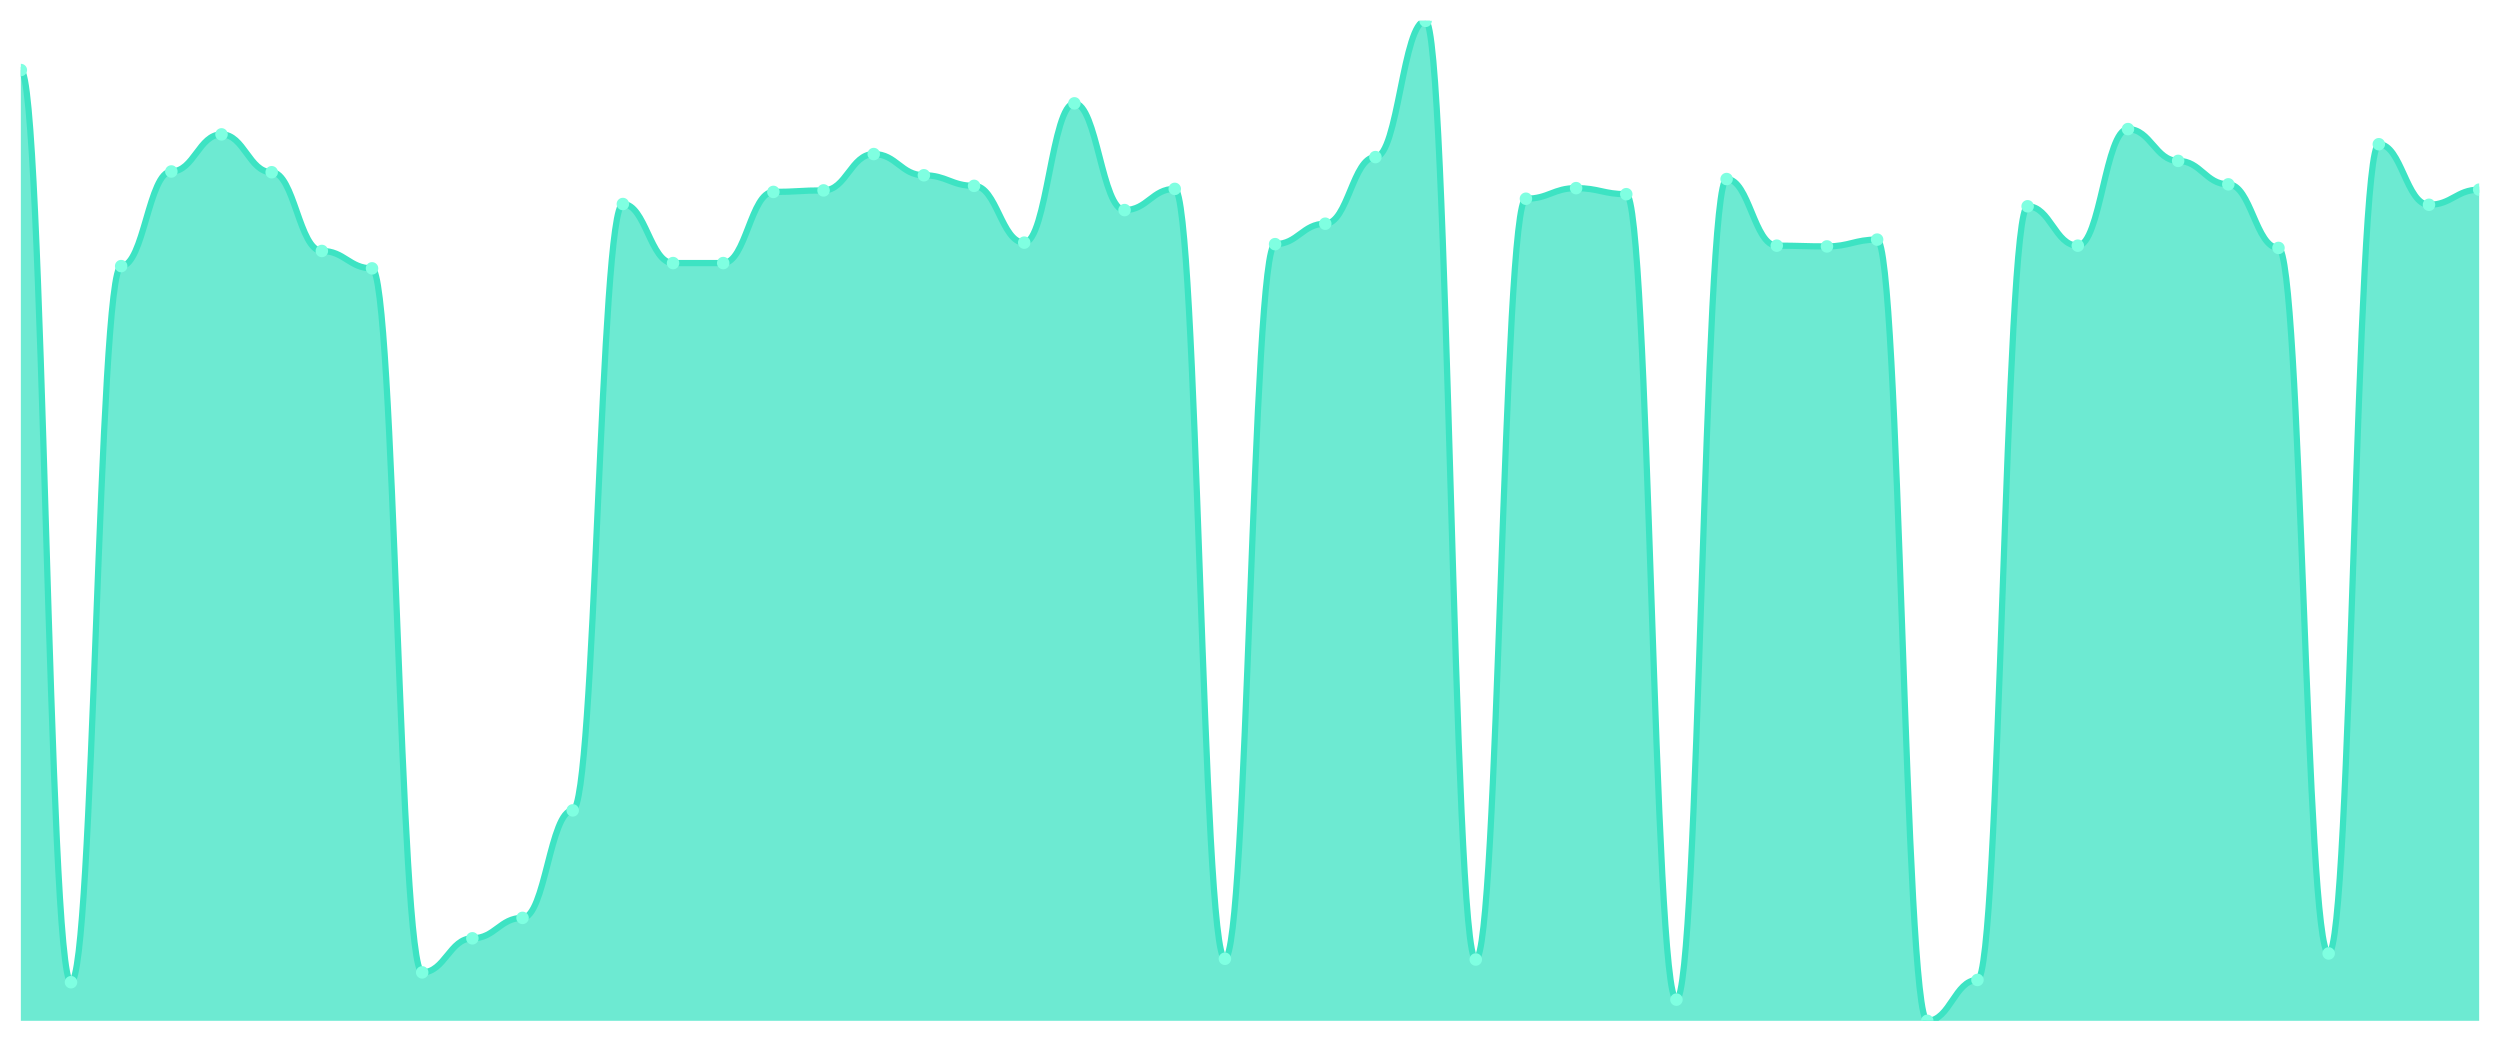
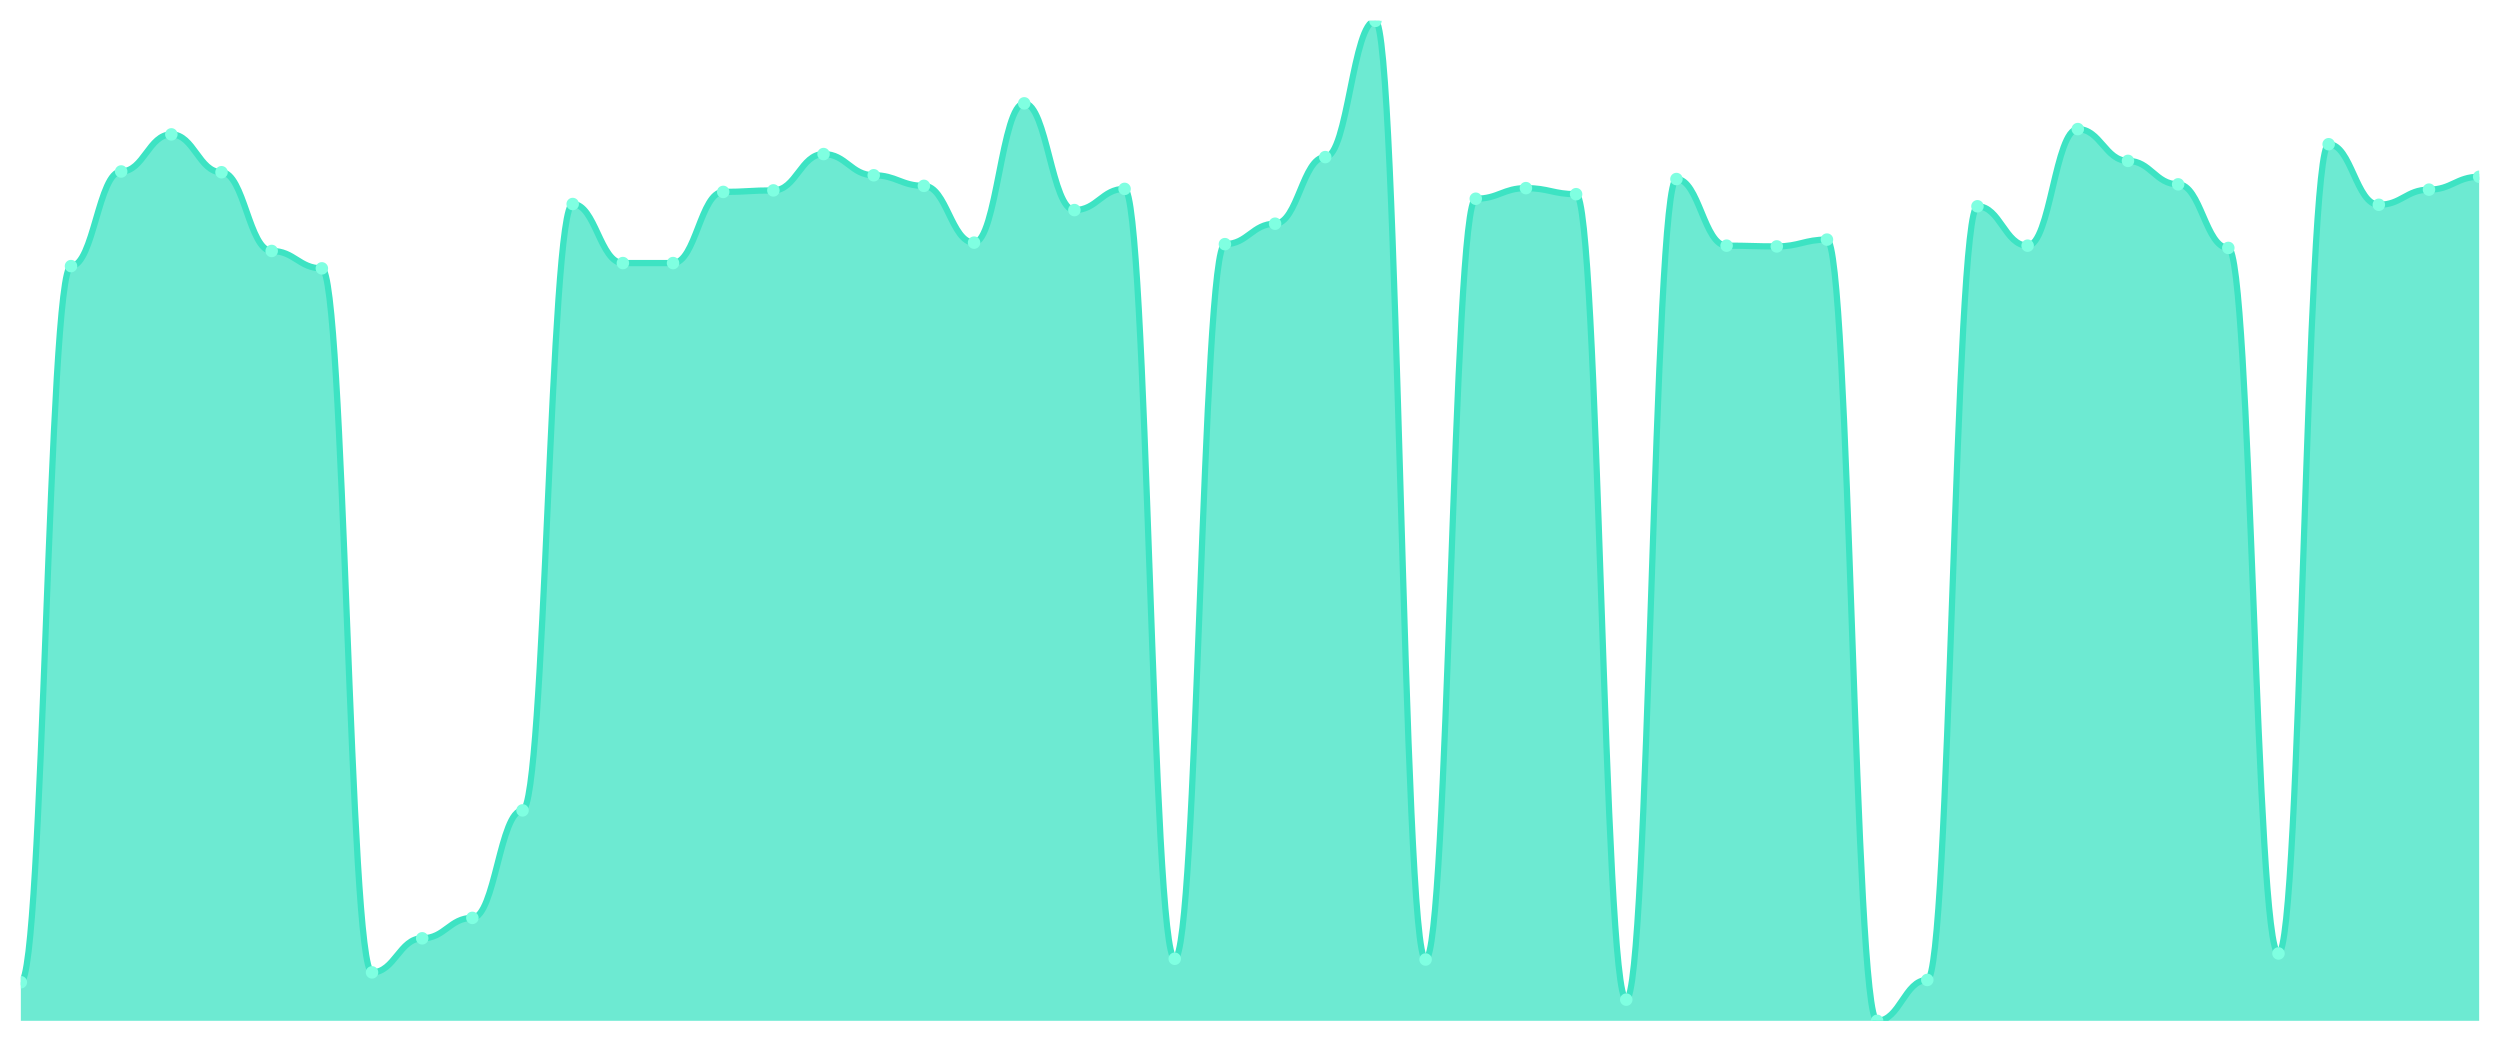
<svg xmlns="http://www.w3.org/2000/svg" viewBox="0 0 1200 500" width="1200" height="500">
  <defs>
    <clipPath id="c">
      <rect x="10" y="10" width="1180" height="480" />
    </clipPath>
  </defs>
  <rect width="1200" height="500" fill="none" />
  <g clip-path="url(#c)">
-     <path d="M 10,490 L 10,33.618 C 20.837,33.618 23.245,471.469 34.082,471.469 C 44.918,471.469 47.327,127.729 58.163,127.729 C 69,127.729 71.408,82.309 82.245,82.309 C 93.082,82.309 95.49,64.504 106.327,64.504 C 117.163,64.504 119.571,82.672 130.408,82.672 C 141.245,82.672 143.653,120.462 154.49,120.462 C 165.327,120.462 167.735,128.819 178.571,128.819 C 189.408,128.819 191.816,466.745 202.653,466.745 C 213.49,466.745 215.898,450.394 226.735,450.394 C 237.571,450.394 239.98,440.583 250.816,440.583 C 261.653,440.583 264.061,388.986 274.898,388.986 C 285.735,388.986 288.143,97.933 298.98,97.933 C 309.816,97.933 312.224,126.276 323.061,126.276 C 333.898,126.276 336.306,126.276 347.143,126.276 C 357.98,126.276 360.388,92.12 371.224,92.12 C 382.061,92.12 384.469,91.393 395.306,91.393 C 406.143,91.393 408.551,73.952 419.388,73.952 C 430.224,73.952 432.633,84.126 443.469,84.126 C 454.306,84.126 456.714,89.213 467.551,89.213 C 478.388,89.213 480.796,116.465 491.633,116.465 C 502.469,116.465 504.878,49.606 515.714,49.606 C 526.551,49.606 528.959,100.84 539.796,100.84 C 550.633,100.84 553.041,90.666 563.878,90.666 C 574.714,90.666 577.122,460.204 587.959,460.204 C 598.796,460.204 601.204,117.192 612.041,117.192 C 622.878,117.192 625.286,107.381 636.122,107.381 C 646.959,107.381 649.367,75.405 660.204,75.405 C 671.041,75.405 673.449,10 684.286,10 C 695.122,10 697.531,460.568 708.367,460.568 C 719.204,460.568 721.612,95.39 732.449,95.39 C 743.286,95.39 745.694,90.303 756.531,90.303 C 767.367,90.303 769.776,93.21 780.612,93.21 C 791.449,93.21 793.857,479.826 804.694,479.826 C 815.531,479.826 817.939,85.942 828.776,85.942 C 839.612,85.942 842.02,117.918 852.857,117.918 C 863.694,117.918 866.102,118.282 876.939,118.282 C 887.776,118.282 890.184,115.011 901.02,115.011 C 911.857,115.011 914.265,490 925.102,490 C 935.939,490 938.347,470.379 949.184,470.379 C 960.02,470.379 962.429,99.023 973.265,99.023 C 984.102,99.023 986.51,117.918 997.347,117.918 C 1008.184,117.918 1010.592,61.961 1021.429,61.961 C 1032.265,61.961 1034.673,77.222 1045.51,77.222 C 1056.347,77.222 1058.755,88.486 1069.592,88.486 C 1080.429,88.486 1082.837,119.008 1093.673,119.008 C 1104.51,119.008 1106.918,457.661 1117.755,457.661 C 1128.592,457.661 1131,69.228 1141.837,69.228 C 1152.673,69.228 1155.082,98.297 1165.918,98.297 C 1176.755,98.297 1179.163,91.03 1190,91.03 L 1190,490 Z" fill="rgba(61,227,195,0.75)" />
-     <path d="M 10,33.618 C 20.837,33.618 23.245,471.469 34.082,471.469 C 44.918,471.469 47.327,127.729 58.163,127.729 C 69,127.729 71.408,82.309 82.245,82.309 C 93.082,82.309 95.49,64.504 106.327,64.504 C 117.163,64.504 119.571,82.672 130.408,82.672 C 141.245,82.672 143.653,120.462 154.49,120.462 C 165.327,120.462 167.735,128.819 178.571,128.819 C 189.408,128.819 191.816,466.745 202.653,466.745 C 213.49,466.745 215.898,450.394 226.735,450.394 C 237.571,450.394 239.98,440.583 250.816,440.583 C 261.653,440.583 264.061,388.986 274.898,388.986 C 285.735,388.986 288.143,97.933 298.98,97.933 C 309.816,97.933 312.224,126.276 323.061,126.276 C 333.898,126.276 336.306,126.276 347.143,126.276 C 357.98,126.276 360.388,92.12 371.224,92.12 C 382.061,92.12 384.469,91.393 395.306,91.393 C 406.143,91.393 408.551,73.952 419.388,73.952 C 430.224,73.952 432.633,84.126 443.469,84.126 C 454.306,84.126 456.714,89.213 467.551,89.213 C 478.388,89.213 480.796,116.465 491.633,116.465 C 502.469,116.465 504.878,49.606 515.714,49.606 C 526.551,49.606 528.959,100.84 539.796,100.84 C 550.633,100.84 553.041,90.666 563.878,90.666 C 574.714,90.666 577.122,460.204 587.959,460.204 C 598.796,460.204 601.204,117.192 612.041,117.192 C 622.878,117.192 625.286,107.381 636.122,107.381 C 646.959,107.381 649.367,75.405 660.204,75.405 C 671.041,75.405 673.449,10 684.286,10 C 695.122,10 697.531,460.568 708.367,460.568 C 719.204,460.568 721.612,95.39 732.449,95.39 C 743.286,95.39 745.694,90.303 756.531,90.303 C 767.367,90.303 769.776,93.21 780.612,93.21 C 791.449,93.21 793.857,479.826 804.694,479.826 C 815.531,479.826 817.939,85.942 828.776,85.942 C 839.612,85.942 842.02,117.918 852.857,117.918 C 863.694,117.918 866.102,118.282 876.939,118.282 C 887.776,118.282 890.184,115.011 901.02,115.011 C 911.857,115.011 914.265,490 925.102,490 C 935.939,490 938.347,470.379 949.184,470.379 C 960.02,470.379 962.429,99.023 973.265,99.023 C 984.102,99.023 986.51,117.918 997.347,117.918 C 1008.184,117.918 1010.592,61.961 1021.429,61.961 C 1032.265,61.961 1034.673,77.222 1045.51,77.222 C 1056.347,77.222 1058.755,88.486 1069.592,88.486 C 1080.429,88.486 1082.837,119.008 1093.673,119.008 C 1104.51,119.008 1106.918,457.661 1117.755,457.661 C 1128.592,457.661 1131,69.228 1141.837,69.228 C 1152.673,69.228 1155.082,98.297 1165.918,98.297 C 1176.755,98.297 1179.163,91.03 1190,91.03" fill="none" stroke="#3de3c3" stroke-width="3" stroke-linecap="round" stroke-linejoin="round" />
-     <circle cx="10" cy="33.618" r="3" fill="#7fffe1" />
-     <circle cx="34.082" cy="471.469" r="3" fill="#7fffe1" />
-     <circle cx="58.163" cy="127.729" r="3" fill="#7fffe1" />
-     <circle cx="82.245" cy="82.309" r="3" fill="#7fffe1" />
-     <circle cx="106.327" cy="64.504" r="3" fill="#7fffe1" />
-     <circle cx="130.408" cy="82.672" r="3" fill="#7fffe1" />
-     <circle cx="154.49" cy="120.462" r="3" fill="#7fffe1" />
-     <circle cx="178.571" cy="128.819" r="3" fill="#7fffe1" />
-     <circle cx="202.653" cy="466.745" r="3" fill="#7fffe1" />
-     <circle cx="226.735" cy="450.394" r="3" fill="#7fffe1" />
-     <circle cx="250.816" cy="440.583" r="3" fill="#7fffe1" />
-     <circle cx="274.898" cy="388.986" r="3" fill="#7fffe1" />
-     <circle cx="298.98" cy="97.933" r="3" fill="#7fffe1" />
+     <path d="M 10,490 L 10,471.469 C 20.837,471.469 23.245,127.729 34.082,127.729 C 44.918,127.729 47.327,82.309 58.163,82.309 C 69,82.309 71.408,64.504 82.245,64.504 C 93.082,64.504 95.49,82.672 106.327,82.672 C 117.163,82.672 119.571,120.462 130.408,120.462 C 141.245,120.462 143.653,128.819 154.49,128.819 C 165.327,128.819 167.735,466.745 178.571,466.745 C 189.408,466.745 191.816,450.394 202.653,450.394 C 213.49,450.394 215.898,440.583 226.735,440.583 C 237.571,440.583 239.98,388.986 250.816,388.986 C 261.653,388.986 264.061,97.933 274.898,97.933 C 285.735,97.933 288.143,126.276 298.98,126.276 C 309.816,126.276 312.224,126.276 323.061,126.276 C 333.898,126.276 336.306,92.12 347.143,92.12 C 357.98,92.12 360.388,91.393 371.224,91.393 C 382.061,91.393 384.469,73.952 395.306,73.952 C 406.143,73.952 408.551,84.126 419.388,84.126 C 430.224,84.126 432.633,89.213 443.469,89.213 C 454.306,89.213 456.714,116.465 467.551,116.465 C 478.388,116.465 480.796,49.606 491.633,49.606 C 502.469,49.606 504.878,100.84 515.714,100.84 C 526.551,100.84 528.959,90.666 539.796,90.666 C 550.633,90.666 553.041,460.204 563.878,460.204 C 574.714,460.204 577.122,117.192 587.959,117.192 C 598.796,117.192 601.204,107.381 612.041,107.381 C 622.878,107.381 625.286,75.405 636.122,75.405 C 646.959,75.405 649.367,10 660.204,10 C 671.041,10 673.449,460.568 684.286,460.568 C 695.122,460.568 697.531,95.39 708.367,95.39 C 719.204,95.39 721.612,90.303 732.449,90.303 C 743.286,90.303 745.694,93.21 756.531,93.21 C 767.367,93.21 769.776,479.826 780.612,479.826 C 791.449,479.826 793.857,85.942 804.694,85.942 C 815.531,85.942 817.939,117.918 828.776,117.918 C 839.612,117.918 842.02,118.282 852.857,118.282 C 863.694,118.282 866.102,115.011 876.939,115.011 C 887.776,115.011 890.184,490 901.02,490 C 911.857,490 914.265,470.379 925.102,470.379 C 935.939,470.379 938.347,99.023 949.184,99.023 C 960.02,99.023 962.429,117.918 973.265,117.918 C 984.102,117.918 986.51,61.961 997.347,61.961 C 1008.184,61.961 1010.592,77.222 1021.429,77.222 C 1032.265,77.222 1034.673,88.486 1045.51,88.486 C 1056.347,88.486 1058.755,119.008 1069.592,119.008 C 1080.429,119.008 1082.837,457.661 1093.673,457.661 C 1104.51,457.661 1106.918,69.228 1117.755,69.228 C 1128.592,69.228 1131,98.297 1141.837,98.297 C 1152.673,98.297 1155.082,91.03 1165.918,91.03 C 1176.755,91.03 1179.163,84.852 1190,84.852 L 1190,490 Z" fill="rgba(61,227,195,0.75)" />
+     <path d="M 10,471.469 C 20.837,471.469 23.245,127.729 34.082,127.729 C 44.918,127.729 47.327,82.309 58.163,82.309 C 69,82.309 71.408,64.504 82.245,64.504 C 93.082,64.504 95.49,82.672 106.327,82.672 C 117.163,82.672 119.571,120.462 130.408,120.462 C 141.245,120.462 143.653,128.819 154.49,128.819 C 165.327,128.819 167.735,466.745 178.571,466.745 C 189.408,466.745 191.816,450.394 202.653,450.394 C 213.49,450.394 215.898,440.583 226.735,440.583 C 237.571,440.583 239.98,388.986 250.816,388.986 C 261.653,388.986 264.061,97.933 274.898,97.933 C 285.735,97.933 288.143,126.276 298.98,126.276 C 309.816,126.276 312.224,126.276 323.061,126.276 C 333.898,126.276 336.306,92.12 347.143,92.12 C 357.98,92.12 360.388,91.393 371.224,91.393 C 382.061,91.393 384.469,73.952 395.306,73.952 C 406.143,73.952 408.551,84.126 419.388,84.126 C 430.224,84.126 432.633,89.213 443.469,89.213 C 454.306,89.213 456.714,116.465 467.551,116.465 C 478.388,116.465 480.796,49.606 491.633,49.606 C 502.469,49.606 504.878,100.84 515.714,100.84 C 526.551,100.84 528.959,90.666 539.796,90.666 C 550.633,90.666 553.041,460.204 563.878,460.204 C 574.714,460.204 577.122,117.192 587.959,117.192 C 598.796,117.192 601.204,107.381 612.041,107.381 C 622.878,107.381 625.286,75.405 636.122,75.405 C 646.959,75.405 649.367,10 660.204,10 C 671.041,10 673.449,460.568 684.286,460.568 C 695.122,460.568 697.531,95.39 708.367,95.39 C 719.204,95.39 721.612,90.303 732.449,90.303 C 743.286,90.303 745.694,93.21 756.531,93.21 C 767.367,93.21 769.776,479.826 780.612,479.826 C 791.449,479.826 793.857,85.942 804.694,85.942 C 815.531,85.942 817.939,117.918 828.776,117.918 C 839.612,117.918 842.02,118.282 852.857,118.282 C 863.694,118.282 866.102,115.011 876.939,115.011 C 887.776,115.011 890.184,490 901.02,490 C 911.857,490 914.265,470.379 925.102,470.379 C 935.939,470.379 938.347,99.023 949.184,99.023 C 960.02,99.023 962.429,117.918 973.265,117.918 C 984.102,117.918 986.51,61.961 997.347,61.961 C 1008.184,61.961 1010.592,77.222 1021.429,77.222 C 1032.265,77.222 1034.673,88.486 1045.51,88.486 C 1056.347,88.486 1058.755,119.008 1069.592,119.008 C 1080.429,119.008 1082.837,457.661 1093.673,457.661 C 1104.51,457.661 1106.918,69.228 1117.755,69.228 C 1128.592,69.228 1131,98.297 1141.837,98.297 C 1152.673,98.297 1155.082,91.03 1165.918,91.03 C 1176.755,91.03 1179.163,84.852 1190,84.852" fill="none" stroke="#3de3c3" stroke-width="3" stroke-linecap="round" stroke-linejoin="round" />
+     <circle cx="10" cy="471.469" r="3" fill="#7fffe1" />
+     <circle cx="34.082" cy="127.729" r="3" fill="#7fffe1" />
+     <circle cx="58.163" cy="82.309" r="3" fill="#7fffe1" />
+     <circle cx="82.245" cy="64.504" r="3" fill="#7fffe1" />
+     <circle cx="106.327" cy="82.672" r="3" fill="#7fffe1" />
+     <circle cx="130.408" cy="120.462" r="3" fill="#7fffe1" />
+     <circle cx="154.49" cy="128.819" r="3" fill="#7fffe1" />
+     <circle cx="178.571" cy="466.745" r="3" fill="#7fffe1" />
+     <circle cx="202.653" cy="450.394" r="3" fill="#7fffe1" />
+     <circle cx="226.735" cy="440.583" r="3" fill="#7fffe1" />
+     <circle cx="250.816" cy="388.986" r="3" fill="#7fffe1" />
+     <circle cx="274.898" cy="97.933" r="3" fill="#7fffe1" />
+     <circle cx="298.98" cy="126.276" r="3" fill="#7fffe1" />
    <circle cx="323.061" cy="126.276" r="3" fill="#7fffe1" />
-     <circle cx="347.143" cy="126.276" r="3" fill="#7fffe1" />
-     <circle cx="371.224" cy="92.12" r="3" fill="#7fffe1" />
-     <circle cx="395.306" cy="91.393" r="3" fill="#7fffe1" />
-     <circle cx="419.388" cy="73.952" r="3" fill="#7fffe1" />
-     <circle cx="443.469" cy="84.126" r="3" fill="#7fffe1" />
-     <circle cx="467.551" cy="89.213" r="3" fill="#7fffe1" />
-     <circle cx="491.633" cy="116.465" r="3" fill="#7fffe1" />
-     <circle cx="515.714" cy="49.606" r="3" fill="#7fffe1" />
-     <circle cx="539.796" cy="100.84" r="3" fill="#7fffe1" />
-     <circle cx="563.878" cy="90.666" r="3" fill="#7fffe1" />
-     <circle cx="587.959" cy="460.204" r="3" fill="#7fffe1" />
-     <circle cx="612.041" cy="117.192" r="3" fill="#7fffe1" />
-     <circle cx="636.122" cy="107.381" r="3" fill="#7fffe1" />
-     <circle cx="660.204" cy="75.405" r="3" fill="#7fffe1" />
-     <circle cx="684.286" cy="10" r="3" fill="#7fffe1" />
-     <circle cx="708.367" cy="460.568" r="3" fill="#7fffe1" />
-     <circle cx="732.449" cy="95.39" r="3" fill="#7fffe1" />
-     <circle cx="756.531" cy="90.303" r="3" fill="#7fffe1" />
-     <circle cx="780.612" cy="93.21" r="3" fill="#7fffe1" />
-     <circle cx="804.694" cy="479.826" r="3" fill="#7fffe1" />
-     <circle cx="828.776" cy="85.942" r="3" fill="#7fffe1" />
-     <circle cx="852.857" cy="117.918" r="3" fill="#7fffe1" />
-     <circle cx="876.939" cy="118.282" r="3" fill="#7fffe1" />
-     <circle cx="901.02" cy="115.011" r="3" fill="#7fffe1" />
-     <circle cx="925.102" cy="490" r="3" fill="#7fffe1" />
-     <circle cx="949.184" cy="470.379" r="3" fill="#7fffe1" />
-     <circle cx="973.265" cy="99.023" r="3" fill="#7fffe1" />
-     <circle cx="997.347" cy="117.918" r="3" fill="#7fffe1" />
-     <circle cx="1021.429" cy="61.961" r="3" fill="#7fffe1" />
-     <circle cx="1045.51" cy="77.222" r="3" fill="#7fffe1" />
-     <circle cx="1069.592" cy="88.486" r="3" fill="#7fffe1" />
-     <circle cx="1093.673" cy="119.008" r="3" fill="#7fffe1" />
-     <circle cx="1117.755" cy="457.661" r="3" fill="#7fffe1" />
-     <circle cx="1141.837" cy="69.228" r="3" fill="#7fffe1" />
-     <circle cx="1165.918" cy="98.297" r="3" fill="#7fffe1" />
-     <circle cx="1190" cy="91.03" r="3" fill="#7fffe1" />
+     <circle cx="347.143" cy="92.12" r="3" fill="#7fffe1" />
+     <circle cx="371.224" cy="91.393" r="3" fill="#7fffe1" />
+     <circle cx="395.306" cy="73.952" r="3" fill="#7fffe1" />
+     <circle cx="419.388" cy="84.126" r="3" fill="#7fffe1" />
+     <circle cx="443.469" cy="89.213" r="3" fill="#7fffe1" />
+     <circle cx="467.551" cy="116.465" r="3" fill="#7fffe1" />
+     <circle cx="491.633" cy="49.606" r="3" fill="#7fffe1" />
+     <circle cx="515.714" cy="100.84" r="3" fill="#7fffe1" />
+     <circle cx="539.796" cy="90.666" r="3" fill="#7fffe1" />
+     <circle cx="563.878" cy="460.204" r="3" fill="#7fffe1" />
+     <circle cx="587.959" cy="117.192" r="3" fill="#7fffe1" />
+     <circle cx="612.041" cy="107.381" r="3" fill="#7fffe1" />
+     <circle cx="636.122" cy="75.405" r="3" fill="#7fffe1" />
+     <circle cx="660.204" cy="10" r="3" fill="#7fffe1" />
+     <circle cx="684.286" cy="460.568" r="3" fill="#7fffe1" />
+     <circle cx="708.367" cy="95.39" r="3" fill="#7fffe1" />
+     <circle cx="732.449" cy="90.303" r="3" fill="#7fffe1" />
+     <circle cx="756.531" cy="93.21" r="3" fill="#7fffe1" />
+     <circle cx="780.612" cy="479.826" r="3" fill="#7fffe1" />
+     <circle cx="804.694" cy="85.942" r="3" fill="#7fffe1" />
+     <circle cx="828.776" cy="117.918" r="3" fill="#7fffe1" />
+     <circle cx="852.857" cy="118.282" r="3" fill="#7fffe1" />
+     <circle cx="876.939" cy="115.011" r="3" fill="#7fffe1" />
+     <circle cx="901.02" cy="490" r="3" fill="#7fffe1" />
+     <circle cx="925.102" cy="470.379" r="3" fill="#7fffe1" />
+     <circle cx="949.184" cy="99.023" r="3" fill="#7fffe1" />
+     <circle cx="973.265" cy="117.918" r="3" fill="#7fffe1" />
+     <circle cx="997.347" cy="61.961" r="3" fill="#7fffe1" />
+     <circle cx="1021.429" cy="77.222" r="3" fill="#7fffe1" />
+     <circle cx="1045.51" cy="88.486" r="3" fill="#7fffe1" />
+     <circle cx="1069.592" cy="119.008" r="3" fill="#7fffe1" />
+     <circle cx="1093.673" cy="457.661" r="3" fill="#7fffe1" />
+     <circle cx="1117.755" cy="69.228" r="3" fill="#7fffe1" />
+     <circle cx="1141.837" cy="98.297" r="3" fill="#7fffe1" />
+     <circle cx="1165.918" cy="91.03" r="3" fill="#7fffe1" />
+     <circle cx="1190" cy="84.852" r="3" fill="#7fffe1" />
  </g>
</svg>
